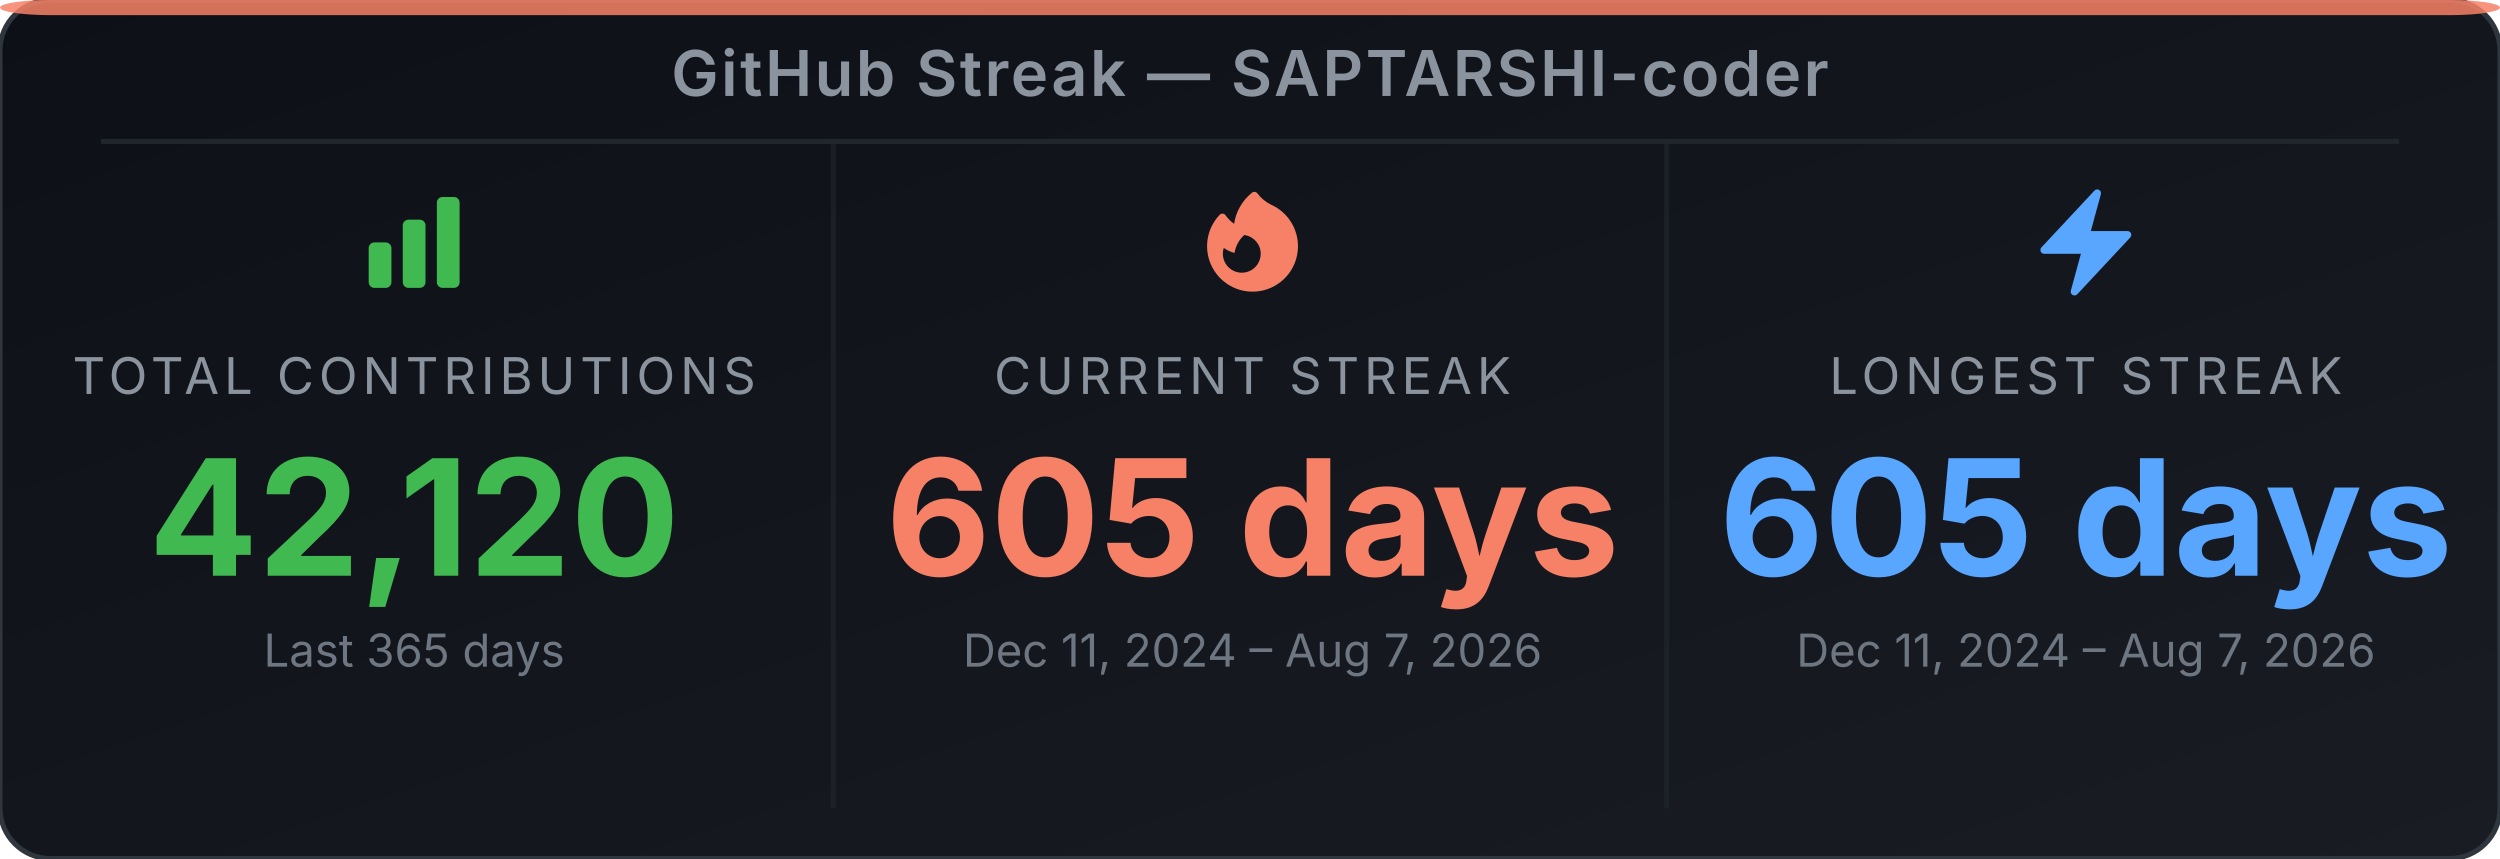
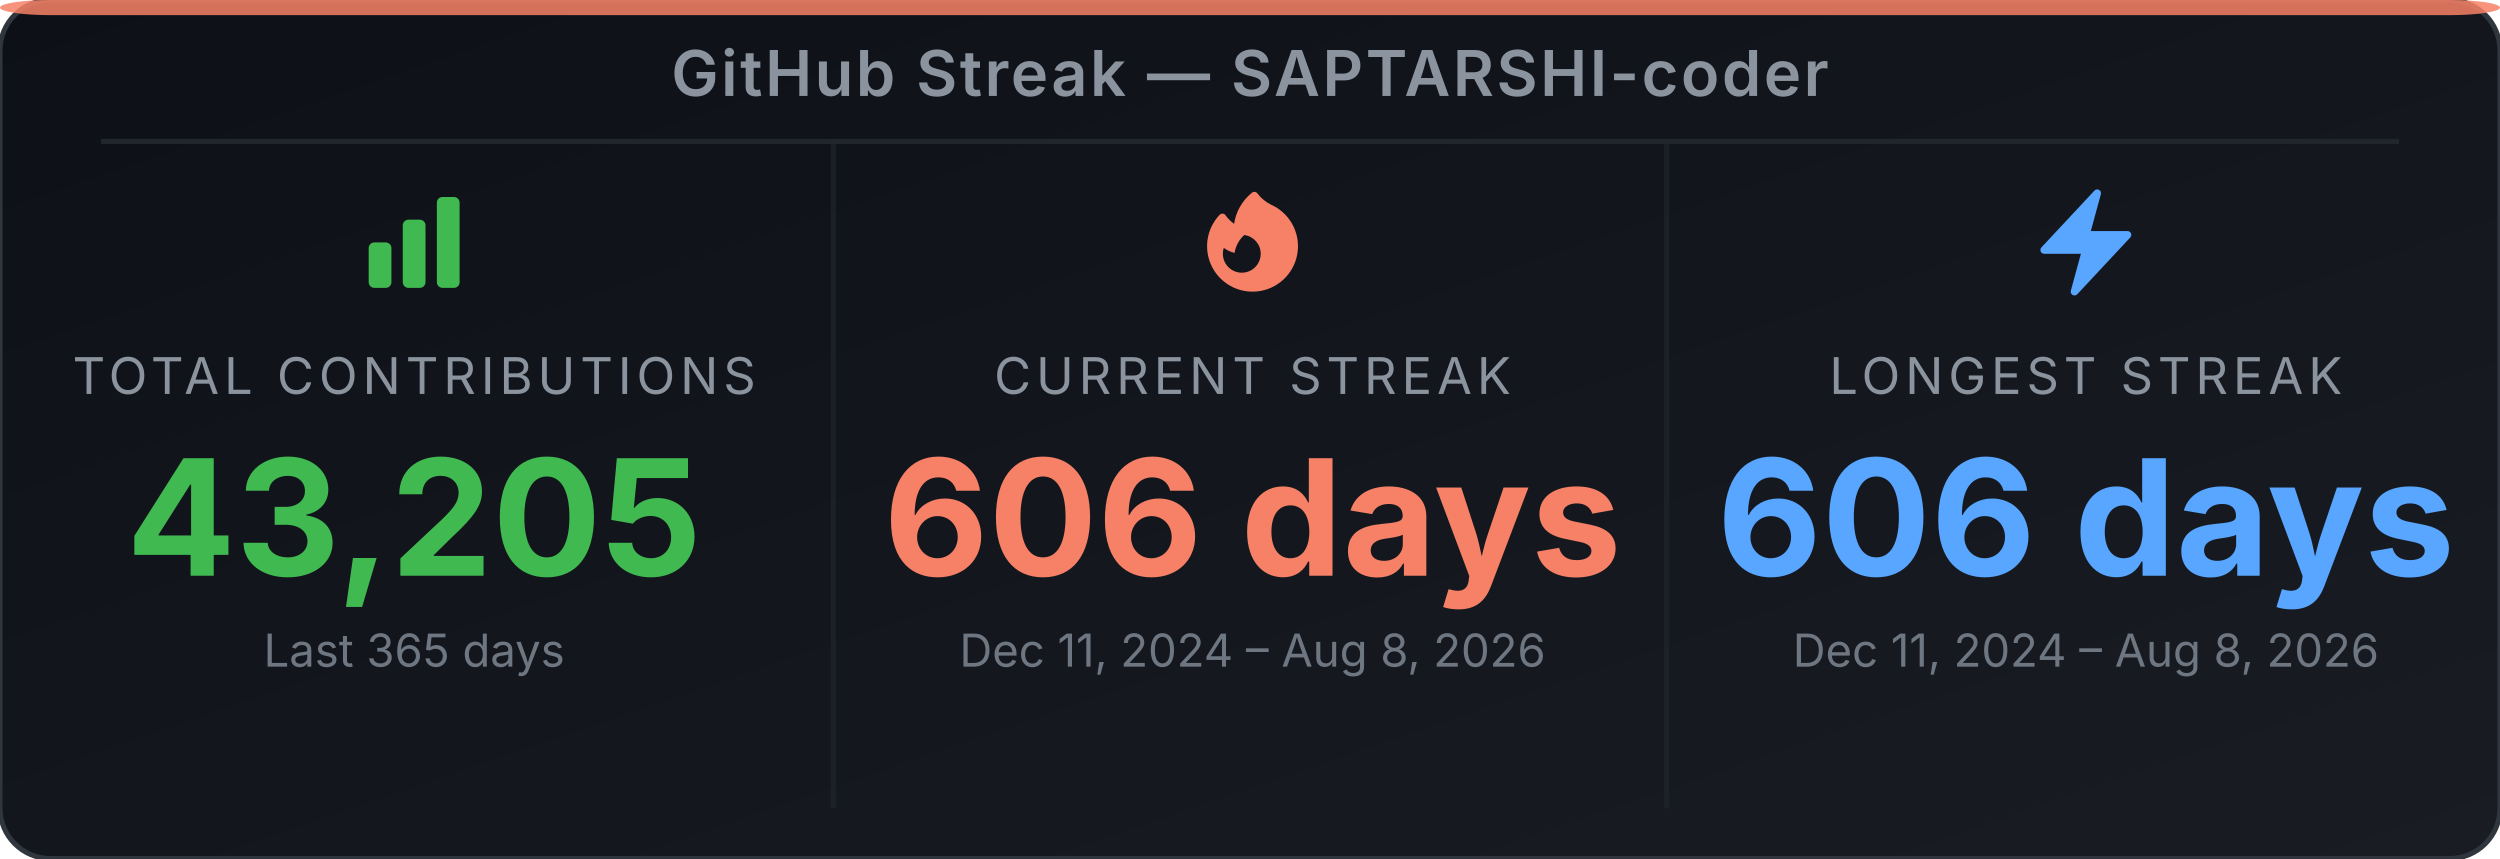
<svg xmlns="http://www.w3.org/2000/svg" width="495" height="170" viewBox="0 0 495 170" role="img" aria-label="GitHub Streak Stats for SAPTARSHI-coder">
  <defs>
-     <linearGradient id="bg-e76mml" x1="0" y1="0" x2="1" y2="1">
+     <linearGradient id="bg-enq7dc" x1="0" y1="0" x2="1" y2="1">
      <stop offset="0%" stop-color="#0d1117" />
      <stop offset="100%" stop-color="#191d23" />
    </linearGradient>
  </defs>
-   <rect width="495" height="170" rx="10" ry="10" fill="url(#bg-e76mml)" stroke="#30363d" stroke-width="1" />
+   <rect width="495" height="170" rx="10" ry="10" fill="url(#bg-enq7dc)" stroke="#30363d" stroke-width="1" />
  <rect x="0" y="0" width="495" height="3" rx="10" ry="2" fill="#f78166" opacity="0.85" />
  <text x="247.5" y="19" text-anchor="middle" font-family="'Inter', 'Helvetica Neue', Arial, sans-serif" font-size="12.5" font-weight="600" fill="#8b949e" letter-spacing="0.5">GitHub Streak — SAPTARSHI-coder</text>
  <line x1="20" y1="28" x2="475" y2="28" stroke="#21262d" stroke-width="1" />
  <line x1="165" y1="28" x2="165" y2="160" stroke="#21262d" stroke-width="1" opacity="0.6" />
  <line x1="330" y1="28" x2="330" y2="160" stroke="#21262d" stroke-width="1" opacity="0.6" />
  <svg x="70" y="36" width="24" height="24" viewBox="0 0 24 24">
    <path fill-rule="evenodd" clip-rule="evenodd" d="M3 13.125C3 12.504 3.504 12 4.125 12h2.25c.621 0 1.125.504 1.125 1.125v6.75C7.5 20.496 6.996 21 6.375 21h-2.25A1.125 1.125 0 0 1 3 19.875v-6.75zm6.75-4.5c0-.621.504-1.125 1.125-1.125h2.25c.621 0 1.125.504 1.125 1.125v11.25c0 .621-.504 1.125-1.125 1.125h-2.25a1.125 1.125 0 0 1-1.125-1.125V8.625zm6.75-4.5c0-.621.504-1.125 1.125-1.125h2.25C20.496 3 21 3.504 21 4.125v15.75c0 .621-.504 1.125-1.125 1.125h-2.25a1.125 1.125 0 0 1-1.125-1.125V4.125z" fill="#3fb950" />
  </svg>
  <text x="82" y="78" text-anchor="middle" font-family="'Inter', 'Helvetica Neue', Arial, sans-serif" font-size="10" fill="#8b949e" letter-spacing="1">TOTAL CONTRIBUTIONS</text>
-   <text x="82" y="114" text-anchor="middle" font-family="'Inter', 'Helvetica Neue', Arial, sans-serif" font-size="32" font-weight="700" fill="#3fb950">42,120</text>
+   <text x="82" y="114" text-anchor="middle" font-family="'Inter', 'Helvetica Neue', Arial, sans-serif" font-size="32" font-weight="700" fill="#3fb950">43,205</text>
  <text x="82" y="132" text-anchor="middle" font-family="'Inter', 'Helvetica Neue', Arial, sans-serif" font-size="9" fill="#6e7681">Last 365 days</text>
  <svg x="236" y="36" width="24" height="24" viewBox="0 0 24 24">
    <path fill-rule="evenodd" clip-rule="evenodd" d="M12.963 2.286a.75.75 0 0 0-1.071-.136 9.742 9.742 0 0 0-3.539 6.177A7.547 7.547 0 0 1 6.648 6.61a.75.75 0 0 0-1.152-.082A9 9 0 1 0 15.68 4.534a7.46 7.46 0 0 1-2.717-2.248zm.66 11.964a3.75 3.75 0 1 1-7.313-1.172c.628.465 1.35.81 2.133 1a5.99 5.99 0 0 1 1.925-3.545 3.75 3.75 0 0 1 3.255 3.717z" fill="#f78166" />
  </svg>
  <text x="248" y="78" text-anchor="middle" font-family="'Inter', 'Helvetica Neue', Arial, sans-serif" font-size="10" fill="#8b949e" letter-spacing="1">CURRENT STREAK</text>
-   <text x="248" y="114" text-anchor="middle" font-family="'Inter', 'Helvetica Neue', Arial, sans-serif" font-size="32" font-weight="700" fill="#f78166">605 days</text>
-   <text x="248" y="132" text-anchor="middle" font-family="'Inter', 'Helvetica Neue', Arial, sans-serif" font-size="9" fill="#6e7681">Dec 11, 2024 – Aug 7, 2026</text>
+   <text x="248" y="114" text-anchor="middle" font-family="'Inter', 'Helvetica Neue', Arial, sans-serif" font-size="32" font-weight="700" fill="#f78166">606 days</text>
+   <text x="248" y="132" text-anchor="middle" font-family="'Inter', 'Helvetica Neue', Arial, sans-serif" font-size="9" fill="#6e7681">Dec 11, 2024 – Aug 8, 2026</text>
  <svg x="401" y="36" width="24" height="24" viewBox="0 0 24 24">
    <path fill-rule="evenodd" clip-rule="evenodd" d="M14.615 1.595a.75.75 0 0 1 .359.852L12.982 9.75h7.268a.75.75 0 0 1 .548 1.262l-10.5 11.25a.75.75 0 0 1-1.272-.71l1.992-7.302H3.75a.75.75 0 0 1-.548-1.262l10.5-11.25a.75.75 0 0 1 .913-.143z" fill="#58a6ff" />
  </svg>
  <text x="413" y="78" text-anchor="middle" font-family="'Inter', 'Helvetica Neue', Arial, sans-serif" font-size="10" fill="#8b949e" letter-spacing="1">LONGEST STREAK</text>
-   <text x="413" y="114" text-anchor="middle" font-family="'Inter', 'Helvetica Neue', Arial, sans-serif" font-size="32" font-weight="700" fill="#58a6ff">605 days</text>
-   <text x="413" y="132" text-anchor="middle" font-family="'Inter', 'Helvetica Neue', Arial, sans-serif" font-size="9" fill="#6e7681">Dec 11, 2024 – Aug 7, 2026</text>
+   <text x="413" y="114" text-anchor="middle" font-family="'Inter', 'Helvetica Neue', Arial, sans-serif" font-size="32" font-weight="700" fill="#58a6ff">606 days</text>
+   <text x="413" y="132" text-anchor="middle" font-family="'Inter', 'Helvetica Neue', Arial, sans-serif" font-size="9" fill="#6e7681">Dec 11, 2024 – Aug 8, 2026</text>
</svg>
